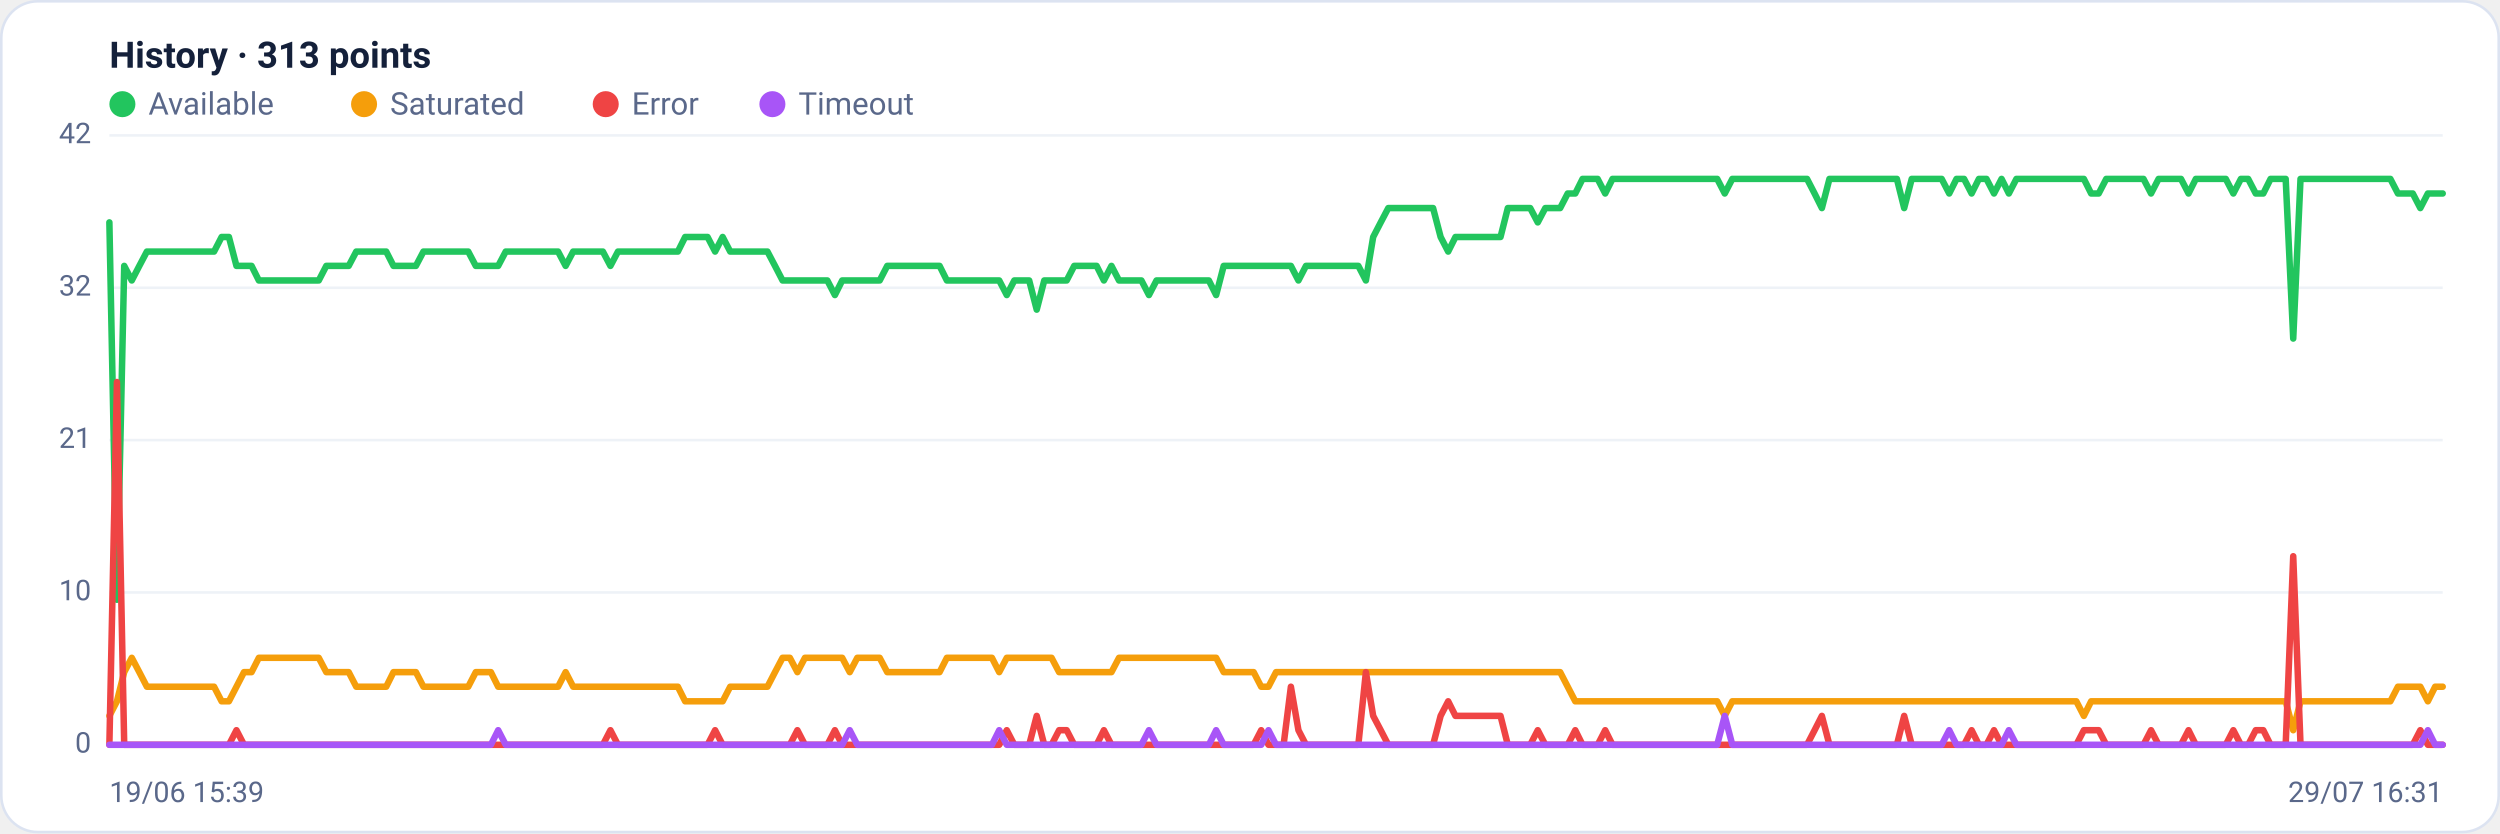
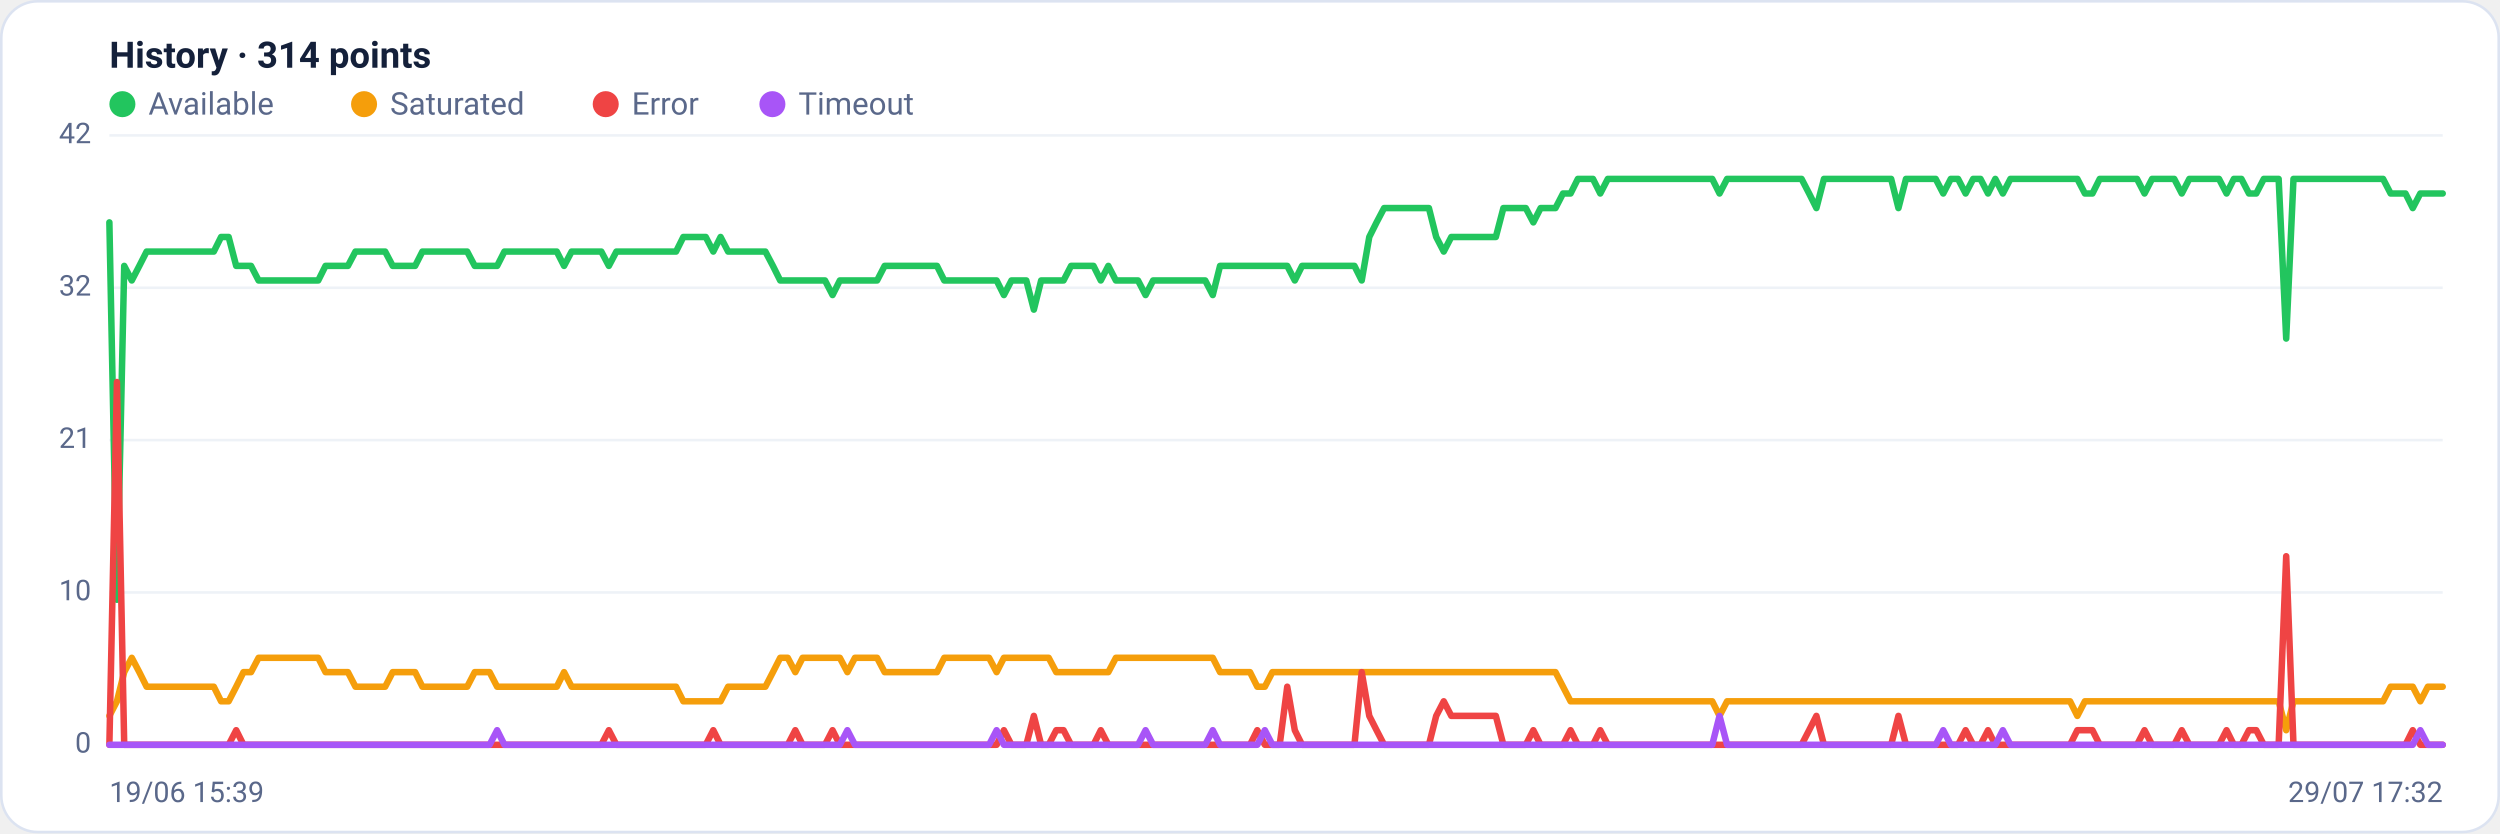
<svg xmlns="http://www.w3.org/2000/svg" viewBox="0 0 960 320" width="960" height="320" font-family="Segoe UI, system-ui, -apple-system, Roboto, Helvetica, Arial, sans-serif" role="img" aria-label="Availability history per region">
  <rect x="0.5" y="0.5" width="959" height="319" rx="14" fill="#ffffff" stroke="#dce3f1" />
-   <text x="42" y="26" font-size="14" font-weight="600" fill="#14203a">History · 313 points</text>
+   <text x="42" y="26" font-size="14" font-weight="600" fill="#14203a">History · 314 points</text>
  <circle cx="47" cy="40" r="5" fill="#22c55e" />
  <text x="57" y="44" font-size="12" fill="#5a688a">Available</text>
  <circle cx="139.8" cy="40" r="5" fill="#f59e0b" />
  <text x="149.8" y="44" font-size="12" fill="#5a688a">Saturated</text>
  <circle cx="232.6" cy="40" r="5" fill="#ef4444" />
  <text x="242.6" y="44" font-size="12" fill="#5a688a">Error</text>
  <circle cx="296.6" cy="40" r="5" fill="#a855f7" />
  <text x="306.6" y="44" font-size="12" fill="#5a688a">Timeout</text>
  <line x1="42" y1="286.0" x2="938" y2="286.0" stroke="#eef2f7" stroke-width="1" />
  <text x="35" y="289.0" text-anchor="end" font-size="11" fill="#5a688a">0</text>
  <line x1="42" y1="227.5" x2="938" y2="227.5" stroke="#eef2f7" stroke-width="1" />
  <text x="35" y="230.5" text-anchor="end" font-size="11" fill="#5a688a">10</text>
  <line x1="42" y1="169.0" x2="938" y2="169.0" stroke="#eef2f7" stroke-width="1" />
  <text x="35" y="172.0" text-anchor="end" font-size="11" fill="#5a688a">21</text>
  <line x1="42" y1="110.5" x2="938" y2="110.5" stroke="#eef2f7" stroke-width="1" />
  <text x="35" y="113.5" text-anchor="end" font-size="11" fill="#5a688a">32</text>
  <line x1="42" y1="52.0" x2="938" y2="52.0" stroke="#eef2f7" stroke-width="1" />
  <text x="35" y="55.0" text-anchor="end" font-size="11" fill="#5a688a">42</text>
-   <polyline fill="none" stroke="#22c55e" stroke-width="2.5" stroke-linejoin="round" stroke-linecap="round" points="42.0,85.4 44.9,230.3 47.7,102.1 50.6,107.7 53.5,102.1 56.4,96.6 59.2,96.6 62.1,96.6 65.0,96.6 67.8,96.6 70.7,96.6 73.6,96.6 76.5,96.6 79.3,96.6 82.2,96.6 85.1,91.0 87.9,91.0 90.8,102.1 93.7,102.1 96.6,102.1 99.4,107.7 102.3,107.7 105.2,107.7 108.1,107.7 110.9,107.7 113.8,107.7 116.7,107.7 119.5,107.7 122.4,107.7 125.3,102.1 128.2,102.1 131.0,102.1 133.9,102.1 136.8,96.6 139.6,96.6 142.5,96.6 145.4,96.6 148.3,96.6 151.1,102.1 154.0,102.1 156.9,102.1 159.7,102.1 162.6,96.6 165.5,96.6 168.4,96.6 171.2,96.6 174.1,96.6 177.0,96.6 179.8,96.6 182.7,102.1 185.6,102.1 188.5,102.1 191.3,102.1 194.2,96.6 197.1,96.6 199.9,96.6 202.8,96.6 205.7,96.6 208.6,96.6 211.4,96.6 214.3,96.6 217.2,102.1 220.1,96.6 222.9,96.6 225.8,96.6 228.7,96.6 231.5,96.6 234.4,102.1 237.3,96.6 240.2,96.6 243.0,96.6 245.9,96.6 248.8,96.6 251.6,96.6 254.5,96.6 257.4,96.6 260.3,96.6 263.1,91.0 266.0,91.0 268.9,91.0 271.7,91.0 274.6,96.6 277.5,91.0 280.4,96.6 283.2,96.6 286.1,96.6 289.0,96.6 291.8,96.6 294.7,96.6 297.6,102.1 300.5,107.7 303.3,107.7 306.2,107.7 309.1,107.7 311.9,107.7 314.8,107.7 317.7,107.7 320.6,113.3 323.4,107.7 326.3,107.7 329.2,107.7 332.1,107.7 334.9,107.7 337.8,107.7 340.7,102.1 343.5,102.1 346.4,102.1 349.3,102.1 352.2,102.1 355.0,102.1 357.9,102.1 360.8,102.1 363.6,107.7 366.5,107.7 369.4,107.7 372.3,107.7 375.1,107.7 378.0,107.7 380.9,107.7 383.7,107.7 386.6,113.3 389.5,107.7 392.4,107.7 395.2,107.7 398.1,118.9 401.0,107.7 403.8,107.7 406.7,107.7 409.6,107.7 412.5,102.1 415.3,102.1 418.2,102.1 421.1,102.1 423.9,107.7 426.8,102.1 429.7,107.7 432.6,107.7 435.4,107.7 438.3,107.7 441.2,113.3 444.1,107.7 446.9,107.7 449.8,107.7 452.7,107.7 455.5,107.7 458.4,107.7 461.3,107.7 464.2,107.7 467.0,113.3 469.9,102.1 472.8,102.1 475.6,102.1 478.5,102.1 481.4,102.1 484.3,102.1 487.1,102.1 490.0,102.1 492.9,102.1 495.7,102.1 498.6,107.7 501.5,102.1 504.4,102.1 507.2,102.1 510.1,102.1 513.0,102.1 515.8,102.1 518.7,102.1 521.6,102.1 524.5,107.7 527.3,91.0 530.2,85.4 533.1,79.9 535.9,79.9 538.8,79.9 541.7,79.9 544.6,79.9 547.4,79.9 550.3,79.9 553.2,91.0 556.1,96.6 558.9,91.0 561.8,91.0 564.7,91.0 567.5,91.0 570.4,91.0 573.3,91.0 576.2,91.0 579.0,79.9 581.9,79.9 584.8,79.9 587.6,79.9 590.5,85.4 593.4,79.9 596.3,79.9 599.1,79.9 602.0,74.3 604.9,74.3 607.7,68.7 610.6,68.7 613.5,68.7 616.4,74.3 619.2,68.7 622.1,68.7 625.0,68.7 627.8,68.7 630.7,68.7 633.6,68.7 636.5,68.7 639.3,68.7 642.2,68.7 645.1,68.7 647.9,68.7 650.8,68.7 653.7,68.7 656.6,68.7 659.4,68.7 662.3,74.3 665.2,68.7 668.1,68.7 670.9,68.7 673.8,68.7 676.7,68.7 679.5,68.7 682.4,68.7 685.3,68.7 688.2,68.7 691.0,68.7 693.9,68.7 696.8,74.3 699.6,79.9 702.5,68.7 705.4,68.7 708.3,68.7 711.1,68.7 714.0,68.7 716.9,68.7 719.7,68.7 722.6,68.7 725.5,68.7 728.4,68.7 731.2,79.9 734.1,68.7 737.0,68.7 739.8,68.7 742.7,68.7 745.6,68.7 748.5,74.3 751.3,68.7 754.2,68.7 757.1,74.3 759.9,68.7 762.8,68.7 765.7,74.3 768.6,68.7 771.4,74.3 774.3,68.7 777.2,68.7 780.1,68.7 782.9,68.7 785.8,68.7 788.7,68.7 791.5,68.7 794.4,68.7 797.3,68.7 800.2,68.7 803.0,74.3 805.9,74.3 808.8,68.7 811.6,68.7 814.5,68.7 817.4,68.7 820.3,68.7 823.1,68.7 826.0,74.3 828.9,68.7 831.7,68.7 834.6,68.7 837.5,68.7 840.4,74.3 843.2,68.7 846.1,68.7 849.0,68.7 851.8,68.7 854.7,68.7 857.6,74.3 860.5,68.7 863.3,68.7 866.2,74.3 869.1,74.3 871.9,68.7 874.8,68.7 877.7,68.7 880.6,130.0 883.4,68.7 886.3,68.7 889.2,68.7 892.1,68.7 894.9,68.7 897.8,68.7 900.7,68.7 903.5,68.7 906.4,68.7 909.3,68.7 912.2,68.7 915.0,68.7 917.9,68.7 920.8,74.3 923.6,74.3 926.5,74.3 929.4,79.9 932.3,74.3 935.1,74.3 938.0,74.3" />
-   <polyline fill="none" stroke="#f59e0b" stroke-width="2.5" stroke-linejoin="round" stroke-linecap="round" points="42.0,274.9 44.9,269.3 47.7,258.1 50.6,252.6 53.5,258.1 56.4,263.7 59.2,263.7 62.1,263.7 65.0,263.7 67.8,263.7 70.7,263.7 73.6,263.7 76.5,263.7 79.3,263.7 82.2,263.7 85.1,269.3 87.9,269.3 90.8,263.7 93.7,258.1 96.6,258.1 99.4,252.6 102.3,252.6 105.2,252.6 108.1,252.6 110.9,252.6 113.8,252.6 116.7,252.6 119.5,252.6 122.4,252.6 125.3,258.1 128.2,258.1 131.0,258.1 133.9,258.1 136.8,263.7 139.6,263.7 142.5,263.7 145.4,263.7 148.3,263.7 151.1,258.1 154.0,258.1 156.9,258.1 159.7,258.1 162.6,263.7 165.5,263.7 168.4,263.7 171.2,263.7 174.1,263.7 177.0,263.7 179.8,263.7 182.7,258.1 185.6,258.1 188.5,258.1 191.3,263.7 194.2,263.7 197.1,263.7 199.9,263.7 202.8,263.7 205.7,263.7 208.6,263.7 211.4,263.7 214.3,263.7 217.2,258.1 220.1,263.7 222.9,263.7 225.8,263.7 228.7,263.7 231.5,263.7 234.4,263.7 237.3,263.7 240.2,263.7 243.0,263.7 245.9,263.7 248.8,263.7 251.6,263.7 254.5,263.7 257.4,263.7 260.3,263.7 263.1,269.3 266.0,269.3 268.9,269.3 271.7,269.3 274.6,269.3 277.5,269.3 280.4,263.7 283.2,263.7 286.1,263.7 289.0,263.7 291.8,263.7 294.7,263.7 297.6,258.1 300.5,252.6 303.3,252.6 306.2,258.1 309.1,252.6 311.9,252.6 314.8,252.6 317.7,252.6 320.6,252.6 323.4,252.6 326.3,258.1 329.2,252.6 332.1,252.6 334.9,252.6 337.8,252.6 340.7,258.1 343.5,258.1 346.4,258.1 349.3,258.1 352.2,258.1 355.0,258.1 357.9,258.1 360.8,258.1 363.6,252.6 366.5,252.6 369.4,252.6 372.3,252.6 375.1,252.6 378.0,252.6 380.9,252.6 383.7,258.1 386.6,252.6 389.5,252.6 392.4,252.6 395.2,252.6 398.1,252.6 401.0,252.6 403.8,252.6 406.7,258.1 409.6,258.1 412.5,258.1 415.3,258.1 418.2,258.1 421.1,258.1 423.9,258.1 426.8,258.1 429.7,252.6 432.6,252.6 435.4,252.6 438.3,252.6 441.2,252.6 444.1,252.6 446.9,252.6 449.8,252.6 452.7,252.6 455.5,252.6 458.4,252.6 461.3,252.6 464.2,252.6 467.0,252.6 469.9,258.1 472.8,258.1 475.6,258.1 478.5,258.1 481.4,258.1 484.3,263.7 487.1,263.7 490.0,258.1 492.9,258.1 495.7,258.1 498.6,258.1 501.5,258.1 504.4,258.1 507.2,258.1 510.1,258.1 513.0,258.1 515.8,258.1 518.7,258.1 521.6,258.1 524.5,258.1 527.3,258.1 530.2,258.1 533.1,258.1 535.9,258.1 538.8,258.1 541.7,258.1 544.6,258.1 547.4,258.1 550.3,258.1 553.2,258.1 556.1,258.1 558.9,258.1 561.8,258.1 564.7,258.1 567.5,258.1 570.4,258.1 573.3,258.1 576.2,258.1 579.0,258.1 581.9,258.1 584.8,258.1 587.6,258.1 590.5,258.1 593.4,258.1 596.3,258.1 599.1,258.1 602.0,263.7 604.9,269.3 607.7,269.3 610.6,269.3 613.5,269.3 616.4,269.3 619.2,269.3 622.1,269.3 625.0,269.3 627.8,269.3 630.7,269.3 633.6,269.3 636.5,269.3 639.3,269.3 642.2,269.3 645.1,269.3 647.9,269.3 650.8,269.3 653.7,269.3 656.6,269.3 659.4,269.3 662.3,274.9 665.2,269.3 668.1,269.3 670.9,269.3 673.8,269.3 676.7,269.3 679.5,269.3 682.4,269.3 685.3,269.3 688.2,269.3 691.0,269.3 693.9,269.3 696.8,269.3 699.6,269.3 702.5,269.3 705.4,269.3 708.3,269.3 711.1,269.3 714.0,269.3 716.9,269.3 719.7,269.3 722.6,269.3 725.5,269.3 728.4,269.3 731.2,269.3 734.1,269.3 737.0,269.3 739.8,269.3 742.7,269.3 745.6,269.3 748.5,269.3 751.3,269.3 754.2,269.3 757.1,269.3 759.9,269.3 762.8,269.3 765.7,269.3 768.6,269.3 771.4,269.3 774.3,269.3 777.2,269.3 780.1,269.3 782.9,269.3 785.8,269.3 788.7,269.3 791.5,269.3 794.4,269.3 797.3,269.3 800.2,274.9 803.0,269.3 805.9,269.3 808.8,269.3 811.6,269.3 814.5,269.3 817.4,269.3 820.3,269.3 823.1,269.3 826.0,269.3 828.9,269.3 831.7,269.3 834.6,269.3 837.5,269.3 840.4,269.3 843.2,269.3 846.1,269.3 849.0,269.3 851.8,269.3 854.7,269.3 857.6,269.3 860.5,269.3 863.3,269.3 866.2,269.3 869.1,269.3 871.9,269.3 874.8,269.3 877.7,269.3 880.6,280.4 883.4,269.3 886.3,269.3 889.2,269.3 892.1,269.3 894.9,269.3 897.8,269.3 900.7,269.3 903.5,269.3 906.4,269.3 909.3,269.3 912.2,269.3 915.0,269.3 917.9,269.3 920.8,263.7 923.6,263.7 926.5,263.7 929.4,263.7 932.3,269.3 935.1,263.7 938.0,263.7" />
-   <polyline fill="none" stroke="#ef4444" stroke-width="2.5" stroke-linejoin="round" stroke-linecap="round" points="42.0,286.0 44.9,146.7 47.7,286.0 50.6,286.0 53.5,286.0 56.4,286.0 59.2,286.0 62.1,286.0 65.0,286.0 67.8,286.0 70.7,286.0 73.6,286.0 76.5,286.0 79.3,286.0 82.2,286.0 85.1,286.0 87.9,286.0 90.8,280.4 93.7,286.0 96.6,286.0 99.4,286.0 102.3,286.0 105.2,286.0 108.1,286.0 110.9,286.0 113.8,286.0 116.7,286.0 119.5,286.0 122.4,286.0 125.3,286.0 128.2,286.0 131.0,286.0 133.9,286.0 136.8,286.0 139.6,286.0 142.5,286.0 145.4,286.0 148.3,286.0 151.1,286.0 154.0,286.0 156.9,286.0 159.7,286.0 162.6,286.0 165.5,286.0 168.4,286.0 171.2,286.0 174.1,286.0 177.0,286.0 179.8,286.0 182.7,286.0 185.6,286.0 188.5,286.0 191.3,286.0 194.2,286.0 197.1,286.0 199.9,286.0 202.8,286.0 205.7,286.0 208.6,286.0 211.4,286.0 214.3,286.0 217.2,286.0 220.1,286.0 222.9,286.0 225.8,286.0 228.7,286.0 231.5,286.0 234.4,280.4 237.3,286.0 240.2,286.0 243.0,286.0 245.9,286.0 248.8,286.0 251.6,286.0 254.5,286.0 257.4,286.0 260.3,286.0 263.1,286.0 266.0,286.0 268.9,286.0 271.7,286.0 274.6,280.4 277.5,286.0 280.4,286.0 283.2,286.0 286.1,286.0 289.0,286.0 291.8,286.0 294.7,286.0 297.6,286.0 300.5,286.0 303.3,286.0 306.2,280.4 309.1,286.0 311.9,286.0 314.8,286.0 317.7,286.0 320.6,280.4 323.4,286.0 326.3,286.0 329.2,286.0 332.1,286.0 334.9,286.0 337.8,286.0 340.7,286.0 343.5,286.0 346.4,286.0 349.3,286.0 352.2,286.0 355.0,286.0 357.9,286.0 360.8,286.0 363.6,286.0 366.5,286.0 369.4,286.0 372.3,286.0 375.1,286.0 378.0,286.0 380.9,286.0 383.7,286.0 386.6,280.4 389.5,286.0 392.4,286.0 395.2,286.0 398.1,274.9 401.0,286.0 403.8,286.0 406.7,280.4 409.6,280.4 412.5,286.0 415.3,286.0 418.2,286.0 421.1,286.0 423.9,280.4 426.8,286.0 429.7,286.0 432.6,286.0 435.4,286.0 438.3,286.0 441.2,286.0 444.1,286.0 446.9,286.0 449.8,286.0 452.7,286.0 455.5,286.0 458.4,286.0 461.3,286.0 464.2,286.0 467.0,286.0 469.9,286.0 472.8,286.0 475.6,286.0 478.5,286.0 481.4,286.0 484.3,280.4 487.1,286.0 490.0,286.0 492.9,286.0 495.7,263.7 498.6,280.4 501.5,286.0 504.4,286.0 507.2,286.0 510.1,286.0 513.0,286.0 515.8,286.0 518.7,286.0 521.6,286.0 524.5,258.1 527.3,274.9 530.2,280.4 533.1,286.0 535.9,286.0 538.8,286.0 541.7,286.0 544.6,286.0 547.4,286.0 550.3,286.0 553.2,274.9 556.1,269.3 558.9,274.9 561.8,274.9 564.7,274.9 567.5,274.9 570.4,274.9 573.3,274.9 576.2,274.9 579.0,286.0 581.9,286.0 584.8,286.0 587.6,286.0 590.5,280.4 593.4,286.0 596.3,286.0 599.1,286.0 602.0,286.0 604.9,280.4 607.7,286.0 610.6,286.0 613.5,286.0 616.4,280.4 619.2,286.0 622.1,286.0 625.0,286.0 627.8,286.0 630.7,286.0 633.6,286.0 636.5,286.0 639.3,286.0 642.2,286.0 645.1,286.0 647.9,286.0 650.8,286.0 653.7,286.0 656.6,286.0 659.4,286.0 662.3,286.0 665.2,286.0 668.1,286.0 670.9,286.0 673.8,286.0 676.7,286.0 679.5,286.0 682.4,286.0 685.3,286.0 688.2,286.0 691.0,286.0 693.9,286.0 696.8,280.4 699.6,274.9 702.5,286.0 705.4,286.0 708.3,286.0 711.1,286.0 714.0,286.0 716.9,286.0 719.7,286.0 722.6,286.0 725.5,286.0 728.4,286.0 731.2,274.9 734.1,286.0 737.0,286.0 739.8,286.0 742.7,286.0 745.6,286.0 748.5,286.0 751.3,286.0 754.2,286.0 757.1,280.4 759.9,286.0 762.8,286.0 765.7,280.4 768.6,286.0 771.4,286.0 774.3,286.0 777.2,286.0 780.1,286.0 782.9,286.0 785.8,286.0 788.7,286.0 791.5,286.0 794.4,286.0 797.3,286.0 800.2,280.4 803.0,280.4 805.9,280.4 808.8,286.0 811.6,286.0 814.5,286.0 817.4,286.0 820.3,286.0 823.1,286.0 826.0,280.4 828.9,286.0 831.7,286.0 834.6,286.0 837.5,286.0 840.4,280.4 843.2,286.0 846.1,286.0 849.0,286.0 851.8,286.0 854.7,286.0 857.6,280.4 860.5,286.0 863.3,286.0 866.2,280.4 869.1,280.4 871.9,286.0 874.8,286.0 877.7,286.0 880.6,213.6 883.4,286.0 886.3,286.0 889.2,286.0 892.1,286.0 894.9,286.0 897.8,286.0 900.7,286.0 903.5,286.0 906.4,286.0 909.3,286.0 912.2,286.0 915.0,286.0 917.9,286.0 920.8,286.0 923.6,286.0 926.5,286.0 929.4,280.4 932.3,286.0 935.1,286.0 938.0,286.0" />
-   <polyline fill="none" stroke="#a855f7" stroke-width="2.5" stroke-linejoin="round" stroke-linecap="round" points="42.0,286.0 44.9,286.0 47.7,286.0 50.6,286.0 53.5,286.0 56.4,286.0 59.2,286.0 62.1,286.0 65.0,286.0 67.8,286.0 70.7,286.0 73.6,286.0 76.5,286.0 79.3,286.0 82.2,286.0 85.1,286.0 87.9,286.0 90.8,286.0 93.7,286.0 96.6,286.0 99.4,286.0 102.3,286.0 105.2,286.0 108.1,286.0 110.9,286.0 113.8,286.0 116.7,286.0 119.5,286.0 122.4,286.0 125.3,286.0 128.2,286.0 131.0,286.0 133.9,286.0 136.8,286.0 139.6,286.0 142.5,286.0 145.4,286.0 148.3,286.0 151.1,286.0 154.0,286.0 156.9,286.0 159.7,286.0 162.6,286.0 165.5,286.0 168.4,286.0 171.2,286.0 174.1,286.0 177.0,286.0 179.8,286.0 182.7,286.0 185.6,286.0 188.5,286.0 191.3,280.4 194.2,286.0 197.1,286.0 199.9,286.0 202.8,286.0 205.7,286.0 208.6,286.0 211.4,286.0 214.3,286.0 217.2,286.0 220.1,286.0 222.9,286.0 225.8,286.0 228.7,286.0 231.5,286.0 234.4,286.0 237.3,286.0 240.2,286.0 243.0,286.0 245.9,286.0 248.8,286.0 251.6,286.0 254.5,286.0 257.4,286.0 260.3,286.0 263.1,286.0 266.0,286.0 268.9,286.0 271.7,286.0 274.6,286.0 277.5,286.0 280.4,286.0 283.2,286.0 286.1,286.0 289.0,286.0 291.8,286.0 294.7,286.0 297.6,286.0 300.5,286.0 303.3,286.0 306.2,286.0 309.1,286.0 311.9,286.0 314.8,286.0 317.7,286.0 320.6,286.0 323.4,286.0 326.3,280.4 329.2,286.0 332.1,286.0 334.9,286.0 337.8,286.0 340.7,286.0 343.5,286.0 346.4,286.0 349.3,286.0 352.2,286.0 355.0,286.0 357.9,286.0 360.8,286.0 363.6,286.0 366.5,286.0 369.4,286.0 372.3,286.0 375.1,286.0 378.0,286.0 380.9,286.0 383.7,280.4 386.6,286.0 389.5,286.0 392.4,286.0 395.2,286.0 398.1,286.0 401.0,286.0 403.8,286.0 406.7,286.0 409.6,286.0 412.5,286.0 415.3,286.0 418.2,286.0 421.1,286.0 423.9,286.0 426.8,286.0 429.7,286.0 432.6,286.0 435.4,286.0 438.3,286.0 441.2,280.4 444.1,286.0 446.9,286.0 449.8,286.0 452.7,286.0 455.5,286.0 458.4,286.0 461.3,286.0 464.2,286.0 467.0,280.4 469.9,286.0 472.8,286.0 475.6,286.0 478.5,286.0 481.4,286.0 484.3,286.0 487.1,280.4 490.0,286.0 492.9,286.0 495.7,286.0 498.6,286.0 501.5,286.0 504.4,286.0 507.2,286.0 510.1,286.0 513.0,286.0 515.8,286.0 518.7,286.0 521.6,286.0 524.5,286.0 527.3,286.0 530.2,286.0 533.1,286.0 535.9,286.0 538.8,286.0 541.7,286.0 544.6,286.0 547.4,286.0 550.3,286.0 553.2,286.0 556.1,286.0 558.9,286.0 561.8,286.0 564.7,286.0 567.5,286.0 570.4,286.0 573.3,286.0 576.2,286.0 579.0,286.0 581.9,286.0 584.8,286.0 587.6,286.0 590.5,286.0 593.4,286.0 596.3,286.0 599.1,286.0 602.0,286.0 604.9,286.0 607.7,286.0 610.6,286.0 613.5,286.0 616.4,286.0 619.2,286.0 622.1,286.0 625.0,286.0 627.8,286.0 630.7,286.0 633.6,286.0 636.5,286.0 639.3,286.0 642.2,286.0 645.1,286.0 647.9,286.0 650.8,286.0 653.7,286.0 656.6,286.0 659.4,286.0 662.3,274.9 665.2,286.0 668.1,286.0 670.9,286.0 673.8,286.0 676.7,286.0 679.5,286.0 682.4,286.0 685.3,286.0 688.2,286.0 691.0,286.0 693.9,286.0 696.8,286.0 699.6,286.0 702.5,286.0 705.4,286.0 708.3,286.0 711.1,286.0 714.0,286.0 716.9,286.0 719.7,286.0 722.6,286.0 725.5,286.0 728.4,286.0 731.2,286.0 734.1,286.0 737.0,286.0 739.8,286.0 742.7,286.0 745.6,286.0 748.5,280.4 751.3,286.0 754.2,286.0 757.1,286.0 759.9,286.0 762.8,286.0 765.7,286.0 768.6,286.0 771.4,280.4 774.3,286.0 777.2,286.0 780.1,286.0 782.9,286.0 785.8,286.0 788.7,286.0 791.5,286.0 794.4,286.0 797.3,286.0 800.2,286.0 803.0,286.0 805.9,286.0 808.8,286.0 811.6,286.0 814.5,286.0 817.4,286.0 820.3,286.0 823.1,286.0 826.0,286.0 828.9,286.0 831.7,286.0 834.6,286.0 837.5,286.0 840.4,286.0 843.2,286.0 846.1,286.0 849.0,286.0 851.8,286.0 854.7,286.0 857.6,286.0 860.5,286.0 863.3,286.0 866.2,286.0 869.1,286.0 871.9,286.0 874.8,286.0 877.7,286.0 880.6,286.0 883.4,286.0 886.3,286.0 889.2,286.0 892.1,286.0 894.9,286.0 897.8,286.0 900.7,286.0 903.5,286.0 906.4,286.0 909.3,286.0 912.2,286.0 915.0,286.0 917.9,286.0 920.8,286.0 923.6,286.0 926.5,286.0 929.4,286.0 932.3,280.4 935.1,286.0 938.0,286.0" />
+   <polyline fill="none" stroke="#22c55e" stroke-width="2.5" stroke-linejoin="round" stroke-linecap="round" points="42.0,85.4 44.9,230.3 47.7,102.1 50.6,107.7 53.5,102.1 56.3,96.6 59.2,96.6 62.0,96.6 64.9,96.6 67.8,96.6 70.6,96.6 73.5,96.6 76.4,96.6 79.2,96.6 82.1,96.6 84.9,91.0 87.8,91.0 90.7,102.1 93.5,102.1 96.4,102.1 99.3,107.7 102.1,107.7 105.0,107.7 107.8,107.7 110.7,107.7 113.6,107.7 116.4,107.7 119.3,107.7 122.2,107.7 125.0,102.1 127.9,102.1 130.7,102.1 133.6,102.1 136.5,96.6 139.3,96.6 142.2,96.6 145.1,96.6 147.9,96.6 150.8,102.1 153.6,102.1 156.5,102.1 159.4,102.1 162.2,96.6 165.1,96.6 168.0,96.6 170.8,96.6 173.7,96.6 176.5,96.6 179.4,96.6 182.3,102.1 185.1,102.1 188.0,102.1 190.9,102.1 193.7,96.6 196.6,96.6 199.4,96.6 202.3,96.6 205.2,96.6 208.0,96.6 210.9,96.6 213.8,96.6 216.6,102.1 219.5,96.6 222.3,96.6 225.2,96.6 228.1,96.6 230.9,96.6 233.8,102.1 236.7,96.6 239.5,96.6 242.4,96.6 245.2,96.6 248.1,96.6 251.0,96.6 253.8,96.6 256.7,96.6 259.6,96.6 262.4,91.0 265.3,91.0 268.1,91.0 271.0,91.0 273.9,96.6 276.7,91.0 279.6,96.6 282.5,96.6 285.3,96.6 288.2,96.6 291.0,96.6 293.9,96.6 296.8,102.1 299.6,107.7 302.5,107.7 305.4,107.7 308.2,107.7 311.1,107.7 313.9,107.7 316.8,107.7 319.7,113.3 322.5,107.7 325.4,107.7 328.3,107.7 331.1,107.7 334.0,107.7 336.8,107.7 339.7,102.1 342.6,102.1 345.4,102.1 348.3,102.1 351.2,102.1 354.0,102.1 356.9,102.1 359.8,102.1 362.6,107.7 365.5,107.7 368.3,107.7 371.2,107.7 374.1,107.7 376.9,107.7 379.8,107.7 382.7,107.7 385.5,113.3 388.4,107.7 391.2,107.7 394.1,107.7 397.0,118.9 399.8,107.7 402.7,107.7 405.6,107.7 408.4,107.7 411.3,102.1 414.1,102.1 417.0,102.1 419.9,102.1 422.7,107.7 425.6,102.1 428.5,107.7 431.3,107.7 434.2,107.7 437.0,107.7 439.9,113.3 442.8,107.7 445.6,107.7 448.5,107.7 451.4,107.7 454.2,107.7 457.1,107.7 459.9,107.7 462.8,107.7 465.7,113.3 468.5,102.1 471.4,102.1 474.3,102.1 477.1,102.1 480.0,102.1 482.8,102.1 485.7,102.1 488.6,102.1 491.4,102.1 494.3,102.1 497.2,107.7 500.0,102.1 502.9,102.1 505.7,102.1 508.6,102.1 511.5,102.1 514.3,102.1 517.2,102.1 520.1,102.1 522.9,107.7 525.8,91.0 528.6,85.4 531.5,79.9 534.4,79.9 537.2,79.9 540.1,79.9 543.0,79.9 545.8,79.9 548.7,79.9 551.5,91.0 554.4,96.6 557.3,91.0 560.1,91.0 563.0,91.0 565.9,91.0 568.7,91.0 571.6,91.0 574.4,91.0 577.3,79.9 580.2,79.9 583.0,79.9 585.9,79.9 588.8,85.4 591.6,79.9 594.5,79.9 597.3,79.9 600.2,74.3 603.1,74.3 605.9,68.7 608.8,68.7 611.7,68.7 614.5,74.3 617.4,68.7 620.2,68.7 623.1,68.7 626.0,68.7 628.8,68.7 631.7,68.7 634.6,68.7 637.4,68.7 640.3,68.7 643.2,68.7 646.0,68.7 648.9,68.7 651.7,68.7 654.6,68.7 657.5,68.7 660.3,74.3 663.2,68.7 666.1,68.7 668.9,68.7 671.8,68.7 674.6,68.7 677.5,68.7 680.4,68.7 683.2,68.7 686.1,68.7 689.0,68.7 691.8,68.7 694.7,74.3 697.5,79.9 700.4,68.7 703.3,68.7 706.1,68.7 709.0,68.7 711.9,68.7 714.7,68.7 717.6,68.7 720.4,68.7 723.3,68.7 726.2,68.7 729.0,79.9 731.9,68.7 734.8,68.7 737.6,68.7 740.5,68.7 743.3,68.7 746.2,74.3 749.1,68.7 751.9,68.7 754.8,74.3 757.7,68.7 760.5,68.7 763.4,74.3 766.2,68.7 769.1,74.3 772.0,68.7 774.8,68.7 777.7,68.7 780.6,68.7 783.4,68.7 786.3,68.7 789.1,68.7 792.0,68.7 794.9,68.7 797.7,68.7 800.6,74.3 803.5,74.3 806.3,68.7 809.2,68.7 812.0,68.7 814.9,68.7 817.8,68.7 820.6,68.7 823.5,74.3 826.4,68.7 829.2,68.7 832.1,68.7 834.9,68.7 837.8,74.3 840.7,68.7 843.5,68.7 846.4,68.7 849.3,68.7 852.1,68.7 855.0,74.3 857.8,68.7 860.7,68.7 863.6,74.3 866.4,74.3 869.3,68.7 872.2,68.7 875.0,68.7 877.9,130.0 880.7,68.7 883.6,68.7 886.5,68.7 889.3,68.7 892.2,68.7 895.1,68.7 897.9,68.7 900.8,68.7 903.6,68.7 906.5,68.7 909.4,68.7 912.2,68.7 915.1,68.7 918.0,74.3 920.8,74.3 923.7,74.3 926.5,79.9 929.4,74.3 932.3,74.3 935.1,74.3 938.0,74.3" />
+   <polyline fill="none" stroke="#f59e0b" stroke-width="2.5" stroke-linejoin="round" stroke-linecap="round" points="42.0,274.9 44.9,269.3 47.7,258.1 50.6,252.6 53.5,258.1 56.3,263.7 59.2,263.7 62.0,263.7 64.9,263.7 67.8,263.7 70.6,263.7 73.5,263.7 76.4,263.7 79.2,263.7 82.1,263.7 84.9,269.3 87.8,269.3 90.7,263.7 93.5,258.1 96.4,258.1 99.3,252.6 102.1,252.6 105.0,252.6 107.8,252.6 110.7,252.6 113.6,252.6 116.4,252.6 119.3,252.6 122.2,252.6 125.0,258.1 127.9,258.1 130.7,258.1 133.6,258.1 136.5,263.7 139.3,263.7 142.2,263.7 145.1,263.7 147.9,263.7 150.8,258.1 153.6,258.1 156.5,258.1 159.4,258.1 162.2,263.7 165.1,263.7 168.0,263.7 170.8,263.7 173.7,263.7 176.5,263.7 179.4,263.7 182.3,258.1 185.1,258.1 188.0,258.1 190.9,263.7 193.7,263.7 196.6,263.7 199.4,263.7 202.3,263.7 205.2,263.7 208.0,263.7 210.9,263.7 213.8,263.7 216.6,258.1 219.5,263.7 222.3,263.7 225.2,263.7 228.1,263.7 230.9,263.7 233.8,263.7 236.7,263.7 239.5,263.7 242.4,263.7 245.2,263.7 248.1,263.7 251.0,263.7 253.8,263.7 256.7,263.7 259.6,263.7 262.4,269.3 265.3,269.3 268.1,269.3 271.0,269.3 273.9,269.3 276.7,269.3 279.6,263.7 282.5,263.7 285.3,263.7 288.2,263.7 291.0,263.7 293.9,263.7 296.8,258.1 299.6,252.6 302.5,252.6 305.4,258.1 308.2,252.6 311.1,252.6 313.9,252.6 316.8,252.6 319.7,252.6 322.5,252.6 325.4,258.1 328.3,252.6 331.1,252.6 334.0,252.6 336.8,252.6 339.7,258.1 342.6,258.1 345.4,258.1 348.3,258.1 351.2,258.1 354.0,258.1 356.9,258.1 359.8,258.1 362.6,252.6 365.5,252.6 368.3,252.6 371.2,252.6 374.1,252.6 376.9,252.6 379.8,252.6 382.7,258.1 385.5,252.6 388.4,252.6 391.2,252.6 394.1,252.6 397.0,252.6 399.8,252.6 402.7,252.6 405.6,258.1 408.4,258.1 411.3,258.1 414.1,258.1 417.0,258.1 419.9,258.1 422.7,258.1 425.6,258.1 428.5,252.6 431.3,252.6 434.2,252.6 437.0,252.6 439.9,252.6 442.8,252.6 445.6,252.6 448.5,252.6 451.4,252.6 454.2,252.6 457.1,252.6 459.9,252.6 462.8,252.6 465.7,252.6 468.5,258.1 471.4,258.1 474.3,258.1 477.1,258.1 480.0,258.1 482.8,263.7 485.7,263.7 488.6,258.1 491.4,258.1 494.3,258.1 497.2,258.1 500.0,258.1 502.9,258.1 505.7,258.1 508.6,258.1 511.5,258.1 514.3,258.1 517.2,258.1 520.1,258.1 522.9,258.1 525.8,258.1 528.6,258.1 531.5,258.1 534.4,258.1 537.2,258.1 540.1,258.1 543.0,258.1 545.8,258.1 548.7,258.1 551.5,258.1 554.4,258.1 557.3,258.1 560.1,258.1 563.0,258.1 565.9,258.1 568.7,258.1 571.6,258.1 574.4,258.1 577.3,258.1 580.2,258.1 583.0,258.1 585.9,258.1 588.8,258.1 591.6,258.1 594.5,258.1 597.3,258.1 600.2,263.7 603.1,269.3 605.9,269.3 608.8,269.3 611.7,269.3 614.5,269.3 617.4,269.3 620.2,269.3 623.1,269.3 626.0,269.3 628.8,269.3 631.7,269.3 634.6,269.3 637.4,269.3 640.3,269.3 643.2,269.3 646.0,269.3 648.9,269.3 651.7,269.3 654.6,269.3 657.5,269.3 660.3,274.9 663.2,269.3 666.1,269.3 668.9,269.3 671.8,269.3 674.6,269.3 677.5,269.3 680.4,269.3 683.2,269.3 686.1,269.3 689.0,269.3 691.8,269.3 694.7,269.3 697.5,269.3 700.4,269.3 703.3,269.3 706.1,269.3 709.0,269.3 711.9,269.3 714.7,269.3 717.6,269.3 720.4,269.3 723.3,269.3 726.2,269.3 729.0,269.3 731.9,269.3 734.8,269.3 737.6,269.3 740.5,269.3 743.3,269.3 746.2,269.3 749.1,269.3 751.9,269.3 754.8,269.3 757.7,269.3 760.5,269.3 763.4,269.3 766.2,269.3 769.1,269.3 772.0,269.3 774.8,269.3 777.7,269.3 780.6,269.3 783.4,269.3 786.3,269.3 789.1,269.3 792.0,269.3 794.9,269.3 797.7,274.9 800.6,269.3 803.5,269.3 806.3,269.3 809.2,269.3 812.0,269.3 814.9,269.3 817.8,269.3 820.6,269.3 823.5,269.3 826.4,269.3 829.2,269.3 832.1,269.3 834.9,269.3 837.8,269.3 840.7,269.3 843.5,269.3 846.4,269.3 849.3,269.3 852.1,269.3 855.0,269.3 857.8,269.3 860.7,269.3 863.6,269.3 866.4,269.3 869.3,269.3 872.2,269.3 875.0,269.3 877.9,280.4 880.7,269.3 883.6,269.3 886.5,269.3 889.3,269.3 892.2,269.3 895.1,269.3 897.9,269.3 900.8,269.3 903.6,269.3 906.5,269.3 909.4,269.3 912.2,269.3 915.1,269.3 918.0,263.7 920.8,263.7 923.7,263.7 926.5,263.7 929.4,269.3 932.3,263.7 935.1,263.7 938.0,263.7" />
+   <polyline fill="none" stroke="#ef4444" stroke-width="2.5" stroke-linejoin="round" stroke-linecap="round" points="42.0,286.0 44.9,146.7 47.7,286.0 50.6,286.0 53.5,286.0 56.3,286.0 59.2,286.0 62.0,286.0 64.9,286.0 67.8,286.0 70.6,286.0 73.5,286.0 76.4,286.0 79.2,286.0 82.1,286.0 84.9,286.0 87.8,286.0 90.7,280.4 93.5,286.0 96.4,286.0 99.3,286.0 102.1,286.0 105.0,286.0 107.8,286.0 110.7,286.0 113.6,286.0 116.4,286.0 119.3,286.0 122.2,286.0 125.0,286.0 127.9,286.0 130.7,286.0 133.6,286.0 136.5,286.0 139.3,286.0 142.2,286.0 145.1,286.0 147.9,286.0 150.8,286.0 153.6,286.0 156.5,286.0 159.4,286.0 162.2,286.0 165.1,286.0 168.0,286.0 170.8,286.0 173.7,286.0 176.5,286.0 179.4,286.0 182.3,286.0 185.1,286.0 188.0,286.0 190.9,286.0 193.7,286.0 196.6,286.0 199.4,286.0 202.3,286.0 205.2,286.0 208.0,286.0 210.9,286.0 213.8,286.0 216.6,286.0 219.5,286.0 222.3,286.0 225.2,286.0 228.1,286.0 230.9,286.0 233.8,280.4 236.7,286.0 239.5,286.0 242.4,286.0 245.2,286.0 248.1,286.0 251.0,286.0 253.8,286.0 256.7,286.0 259.6,286.0 262.4,286.0 265.3,286.0 268.1,286.0 271.0,286.0 273.9,280.4 276.7,286.0 279.6,286.0 282.5,286.0 285.3,286.0 288.2,286.0 291.0,286.0 293.9,286.0 296.8,286.0 299.6,286.0 302.5,286.0 305.4,280.4 308.2,286.0 311.1,286.0 313.9,286.0 316.8,286.0 319.7,280.4 322.5,286.0 325.4,286.0 328.3,286.0 331.1,286.0 334.0,286.0 336.8,286.0 339.7,286.0 342.6,286.0 345.4,286.0 348.3,286.0 351.2,286.0 354.0,286.0 356.9,286.0 359.8,286.0 362.6,286.0 365.5,286.0 368.3,286.0 371.2,286.0 374.1,286.0 376.9,286.0 379.8,286.0 382.7,286.0 385.5,280.4 388.4,286.0 391.2,286.0 394.1,286.0 397.0,274.9 399.8,286.0 402.7,286.0 405.6,280.4 408.4,280.4 411.3,286.0 414.1,286.0 417.0,286.0 419.9,286.0 422.7,280.4 425.6,286.0 428.5,286.0 431.3,286.0 434.2,286.0 437.0,286.0 439.9,286.0 442.8,286.0 445.6,286.0 448.5,286.0 451.4,286.0 454.2,286.0 457.1,286.0 459.9,286.0 462.8,286.0 465.7,286.0 468.5,286.0 471.4,286.0 474.3,286.0 477.1,286.0 480.0,286.0 482.8,280.4 485.7,286.0 488.6,286.0 491.4,286.0 494.3,263.7 497.2,280.4 500.0,286.0 502.9,286.0 505.7,286.0 508.6,286.0 511.5,286.0 514.3,286.0 517.2,286.0 520.1,286.0 522.9,258.1 525.8,274.9 528.6,280.4 531.5,286.0 534.4,286.0 537.2,286.0 540.1,286.0 543.0,286.0 545.8,286.0 548.7,286.0 551.5,274.9 554.4,269.3 557.3,274.9 560.1,274.9 563.0,274.9 565.9,274.9 568.7,274.9 571.6,274.9 574.4,274.9 577.3,286.0 580.2,286.0 583.0,286.0 585.9,286.0 588.8,280.4 591.6,286.0 594.5,286.0 597.3,286.0 600.2,286.0 603.1,280.4 605.9,286.0 608.8,286.0 611.7,286.0 614.5,280.4 617.4,286.0 620.2,286.0 623.1,286.0 626.0,286.0 628.8,286.0 631.7,286.0 634.6,286.0 637.4,286.0 640.3,286.0 643.2,286.0 646.0,286.0 648.9,286.0 651.7,286.0 654.6,286.0 657.5,286.0 660.3,286.0 663.2,286.0 666.1,286.0 668.9,286.0 671.8,286.0 674.6,286.0 677.5,286.0 680.4,286.0 683.2,286.0 686.1,286.0 689.0,286.0 691.8,286.0 694.7,280.4 697.5,274.9 700.4,286.0 703.3,286.0 706.1,286.0 709.0,286.0 711.9,286.0 714.7,286.0 717.6,286.0 720.4,286.0 723.3,286.0 726.2,286.0 729.0,274.9 731.9,286.0 734.8,286.0 737.6,286.0 740.5,286.0 743.3,286.0 746.2,286.0 749.1,286.0 751.9,286.0 754.8,280.4 757.7,286.0 760.5,286.0 763.4,280.4 766.2,286.0 769.1,286.0 772.0,286.0 774.8,286.0 777.7,286.0 780.6,286.0 783.4,286.0 786.3,286.0 789.1,286.0 792.0,286.0 794.9,286.0 797.7,280.4 800.6,280.4 803.5,280.4 806.3,286.0 809.2,286.0 812.0,286.0 814.9,286.0 817.8,286.0 820.6,286.0 823.5,280.4 826.4,286.0 829.2,286.0 832.1,286.0 834.9,286.0 837.8,280.4 840.7,286.0 843.5,286.0 846.4,286.0 849.3,286.0 852.1,286.0 855.0,280.4 857.8,286.0 860.7,286.0 863.6,280.4 866.4,280.4 869.3,286.0 872.2,286.0 875.0,286.0 877.9,213.6 880.7,286.0 883.6,286.0 886.5,286.0 889.3,286.0 892.2,286.0 895.1,286.0 897.9,286.0 900.8,286.0 903.6,286.0 906.5,286.0 909.4,286.0 912.2,286.0 915.1,286.0 918.0,286.0 920.8,286.0 923.7,286.0 926.5,280.4 929.4,286.0 932.3,286.0 935.1,286.0 938.0,286.0" />
+   <polyline fill="none" stroke="#a855f7" stroke-width="2.5" stroke-linejoin="round" stroke-linecap="round" points="42.0,286.0 44.9,286.0 47.7,286.0 50.6,286.0 53.5,286.0 56.3,286.0 59.2,286.0 62.0,286.0 64.9,286.0 67.8,286.0 70.6,286.0 73.5,286.0 76.4,286.0 79.2,286.0 82.1,286.0 84.9,286.0 87.8,286.0 90.7,286.0 93.5,286.0 96.4,286.0 99.3,286.0 102.1,286.0 105.0,286.0 107.8,286.0 110.7,286.0 113.6,286.0 116.4,286.0 119.3,286.0 122.2,286.0 125.0,286.0 127.9,286.0 130.7,286.0 133.6,286.0 136.5,286.0 139.3,286.0 142.2,286.0 145.1,286.0 147.9,286.0 150.8,286.0 153.6,286.0 156.5,286.0 159.4,286.0 162.2,286.0 165.1,286.0 168.0,286.0 170.8,286.0 173.7,286.0 176.5,286.0 179.4,286.0 182.3,286.0 185.1,286.0 188.0,286.0 190.9,280.4 193.7,286.0 196.6,286.0 199.4,286.0 202.3,286.0 205.2,286.0 208.0,286.0 210.9,286.0 213.8,286.0 216.6,286.0 219.5,286.0 222.3,286.0 225.2,286.0 228.1,286.0 230.9,286.0 233.8,286.0 236.7,286.0 239.5,286.0 242.4,286.0 245.2,286.0 248.1,286.0 251.0,286.0 253.8,286.0 256.7,286.0 259.6,286.0 262.4,286.0 265.3,286.0 268.1,286.0 271.0,286.0 273.9,286.0 276.7,286.0 279.6,286.0 282.5,286.0 285.3,286.0 288.2,286.0 291.0,286.0 293.9,286.0 296.8,286.0 299.6,286.0 302.5,286.0 305.4,286.0 308.2,286.0 311.1,286.0 313.9,286.0 316.8,286.0 319.7,286.0 322.5,286.0 325.4,280.4 328.3,286.0 331.1,286.0 334.0,286.0 336.8,286.0 339.7,286.0 342.6,286.0 345.4,286.0 348.3,286.0 351.2,286.0 354.0,286.0 356.9,286.0 359.8,286.0 362.6,286.0 365.5,286.0 368.3,286.0 371.2,286.0 374.1,286.0 376.9,286.0 379.8,286.0 382.7,280.4 385.5,286.0 388.4,286.0 391.2,286.0 394.1,286.0 397.0,286.0 399.8,286.0 402.7,286.0 405.6,286.0 408.4,286.0 411.3,286.0 414.1,286.0 417.0,286.0 419.9,286.0 422.7,286.0 425.6,286.0 428.5,286.0 431.3,286.0 434.2,286.0 437.0,286.0 439.9,280.4 442.8,286.0 445.6,286.0 448.5,286.0 451.4,286.0 454.2,286.0 457.1,286.0 459.9,286.0 462.8,286.0 465.7,280.4 468.5,286.0 471.4,286.0 474.3,286.0 477.1,286.0 480.0,286.0 482.8,286.0 485.7,280.4 488.6,286.0 491.4,286.0 494.3,286.0 497.2,286.0 500.0,286.0 502.9,286.0 505.7,286.0 508.6,286.0 511.5,286.0 514.3,286.0 517.2,286.0 520.1,286.0 522.9,286.0 525.8,286.0 528.6,286.0 531.5,286.0 534.4,286.0 537.2,286.0 540.1,286.0 543.0,286.0 545.8,286.0 548.7,286.0 551.5,286.0 554.4,286.0 557.3,286.0 560.1,286.0 563.0,286.0 565.9,286.0 568.7,286.0 571.6,286.0 574.4,286.0 577.3,286.0 580.2,286.0 583.0,286.0 585.9,286.0 588.8,286.0 591.6,286.0 594.5,286.0 597.3,286.0 600.2,286.0 603.1,286.0 605.9,286.0 608.8,286.0 611.7,286.0 614.5,286.0 617.4,286.0 620.2,286.0 623.1,286.0 626.0,286.0 628.8,286.0 631.7,286.0 634.6,286.0 637.4,286.0 640.3,286.0 643.2,286.0 646.0,286.0 648.9,286.0 651.7,286.0 654.6,286.0 657.5,286.0 660.3,274.9 663.2,286.0 666.1,286.0 668.9,286.0 671.8,286.0 674.6,286.0 677.5,286.0 680.4,286.0 683.2,286.0 686.1,286.0 689.0,286.0 691.8,286.0 694.7,286.0 697.5,286.0 700.4,286.0 703.3,286.0 706.1,286.0 709.0,286.0 711.9,286.0 714.7,286.0 717.6,286.0 720.4,286.0 723.3,286.0 726.2,286.0 729.0,286.0 731.9,286.0 734.8,286.0 737.6,286.0 740.5,286.0 743.3,286.0 746.2,280.4 749.1,286.0 751.9,286.0 754.8,286.0 757.7,286.0 760.5,286.0 763.4,286.0 766.2,286.0 769.1,280.4 772.0,286.0 774.8,286.0 777.7,286.0 780.6,286.0 783.4,286.0 786.3,286.0 789.1,286.0 792.0,286.0 794.9,286.0 797.7,286.0 800.6,286.0 803.5,286.0 806.3,286.0 809.2,286.0 812.0,286.0 814.9,286.0 817.8,286.0 820.6,286.0 823.5,286.0 826.4,286.0 829.2,286.0 832.1,286.0 834.9,286.0 837.8,286.0 840.7,286.0 843.5,286.0 846.4,286.0 849.3,286.0 852.1,286.0 855.0,286.0 857.8,286.0 860.7,286.0 863.6,286.0 866.4,286.0 869.3,286.0 872.2,286.0 875.0,286.0 877.9,286.0 880.7,286.0 883.6,286.0 886.5,286.0 889.3,286.0 892.2,286.0 895.1,286.0 897.9,286.0 900.8,286.0 903.6,286.0 906.5,286.0 909.4,286.0 912.2,286.0 915.1,286.0 918.0,286.0 920.8,286.0 923.7,286.0 926.5,286.0 929.4,280.4 932.3,286.0 935.1,286.0 938.0,286.0" />
  <text x="42" y="308" font-size="11" fill="#5a688a">19/06 15:39</text>
-   <text x="938" y="308" text-anchor="end" font-size="11" fill="#5a688a">29/07 16:31</text>
+   <text x="938" y="308" text-anchor="end" font-size="11" fill="#5a688a">29/07 17:32</text>
</svg>
